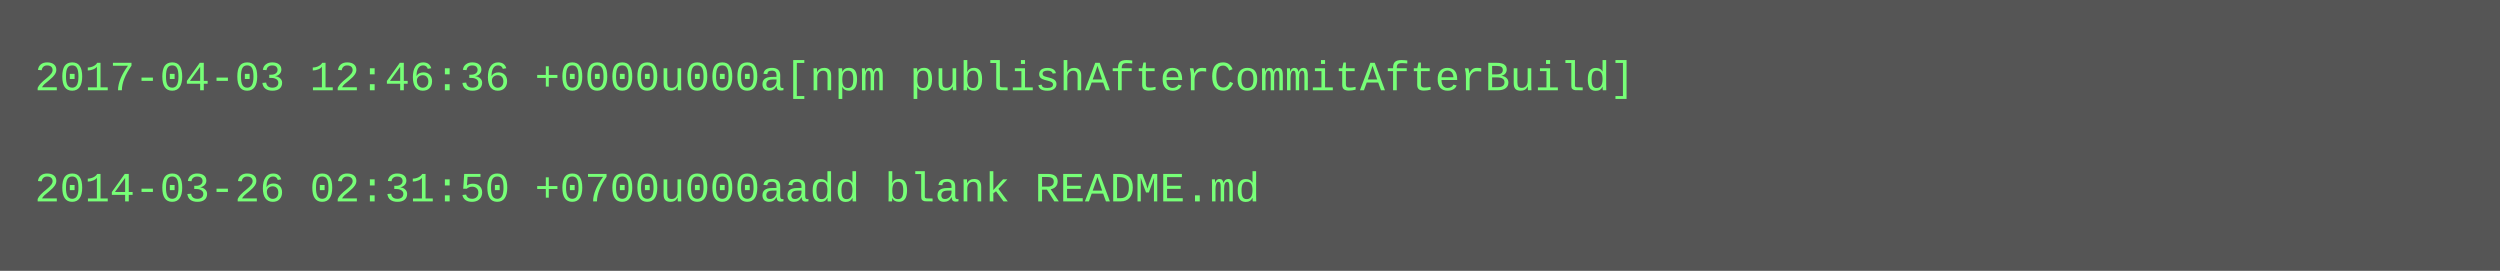
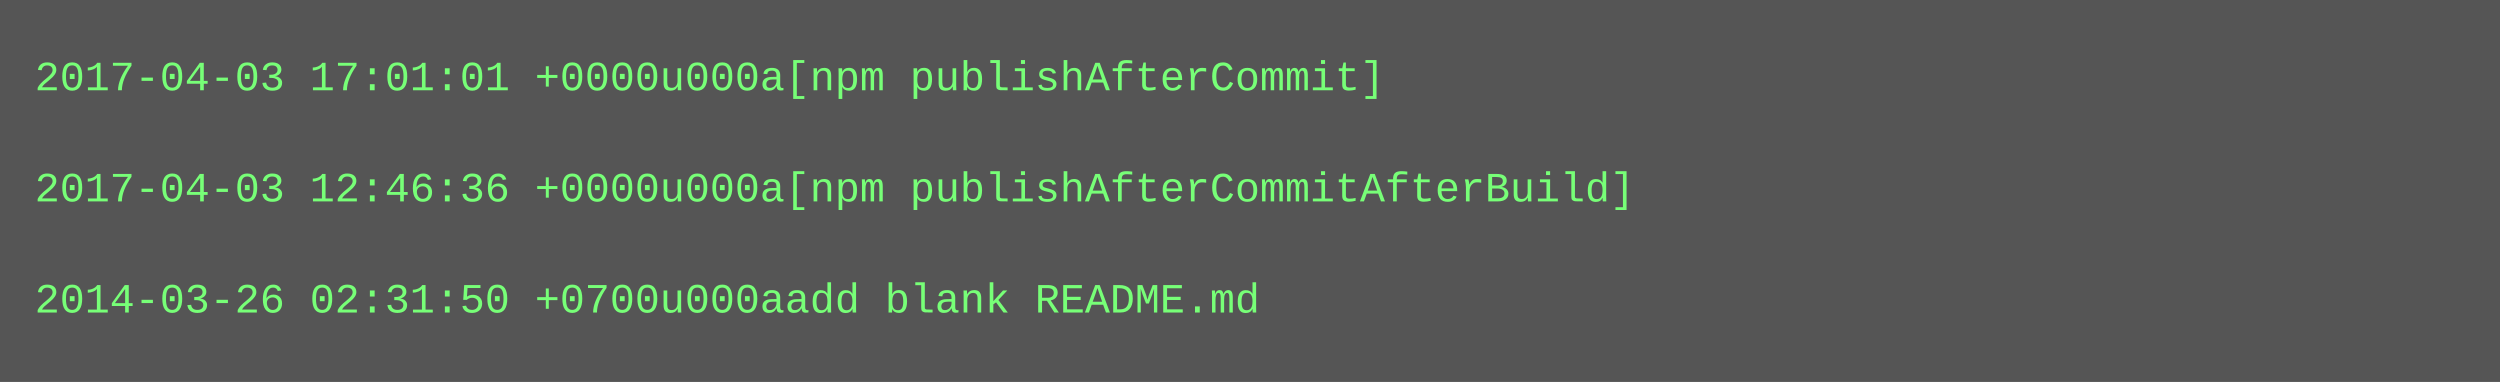
- <svg xmlns="http://www.w3.org/2000/svg" height="78" width="720">
-   <rect height="78" fill="#555" width="720" />
+ <svg xmlns="http://www.w3.org/2000/svg" height="110" width="720">
+   <rect height="110" fill="#555" width="720" />
  <text fill="#7f7" font-family="Courier New" font-size="12" xml:space="preserve">
-     <tspan x="10" y="26">2017-04-03 12:46:36 +0000u000a[npm publishAfterCommitAfterBuild]</tspan>
+     <tspan x="10" y="26">2017-04-03 17:01:01 +0000u000a[npm publishAfterCommit]</tspan>
    <tspan x="10" y="42" />
-     <tspan x="10" y="58">2014-03-26 02:31:50 +0700u000aadd blank README.md</tspan>
+     <tspan x="10" y="58">2017-04-03 12:46:36 +0000u000a[npm publishAfterCommitAfterBuild]</tspan>
+     <tspan x="10" y="74" />
+     <tspan x="10" y="90">2014-03-26 02:31:50 +0700u000aadd blank README.md</tspan>
  </text>
</svg>
